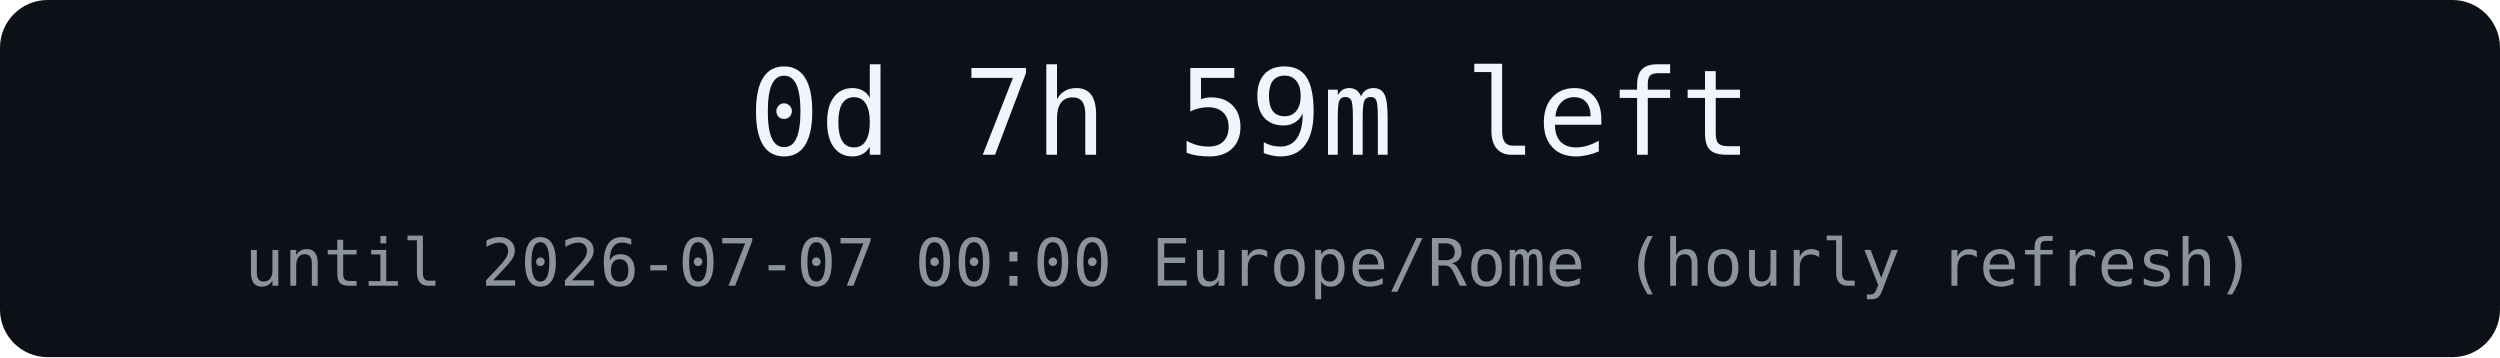
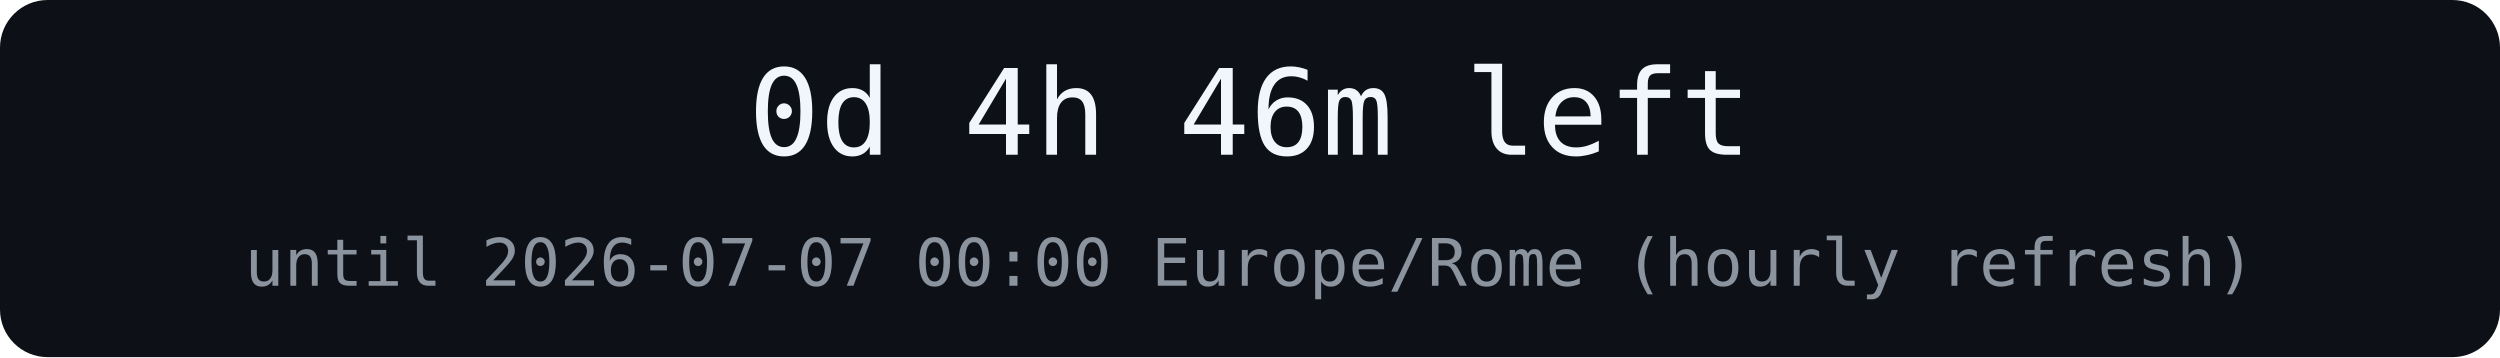
<svg xmlns="http://www.w3.org/2000/svg" width="420" height="60" role="img" aria-label="countdown">
  <rect width="420" height="60" rx="8" fill="#0d1117" />
-   <text x="210" y="26" text-anchor="middle" font-family="Menlo, monospace" font-size="20" fill="#f0f6fc">0d 7h 59m left</text>
+   <text x="210" y="26" text-anchor="middle" font-family="Menlo, monospace" font-size="20" fill="#f0f6fc">0d 4h 46m left</text>
  <text x="210" y="48" text-anchor="middle" font-family="Menlo, monospace" font-size="11" fill="#8b949e">until 2026-07-07 00:00 Europe/Rome (hourly refresh)</text>
</svg>
